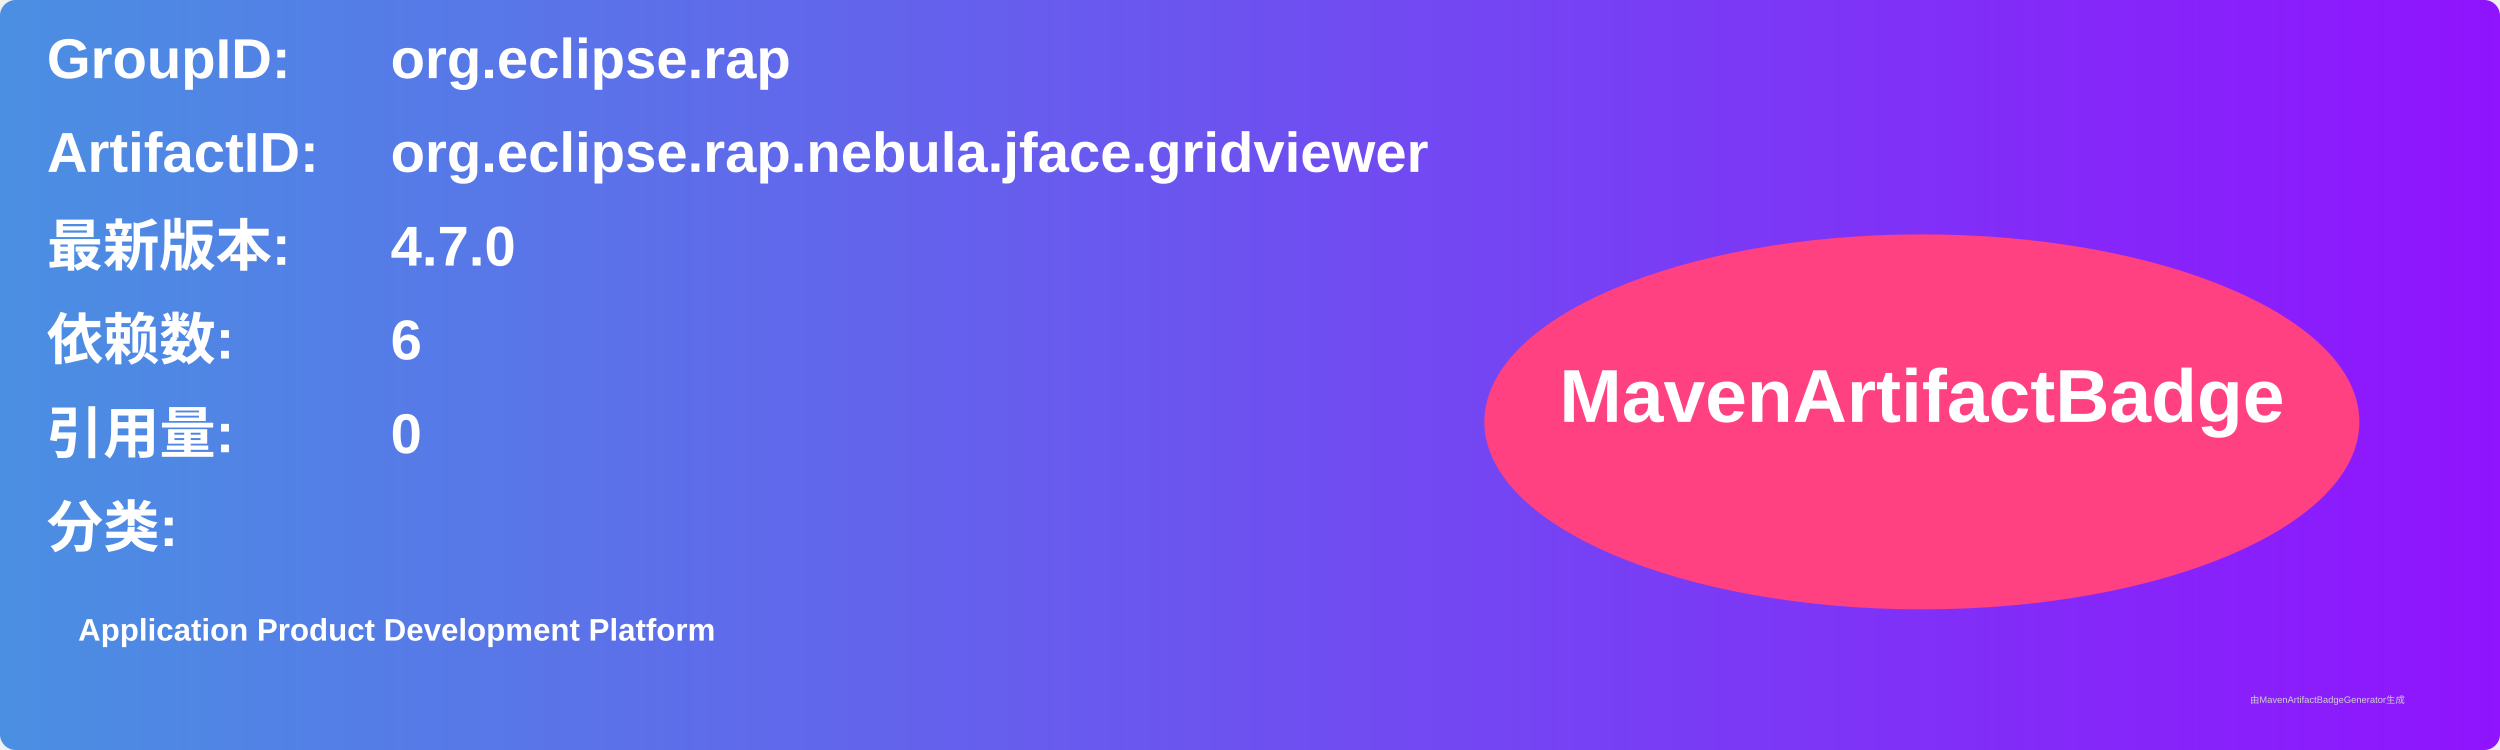
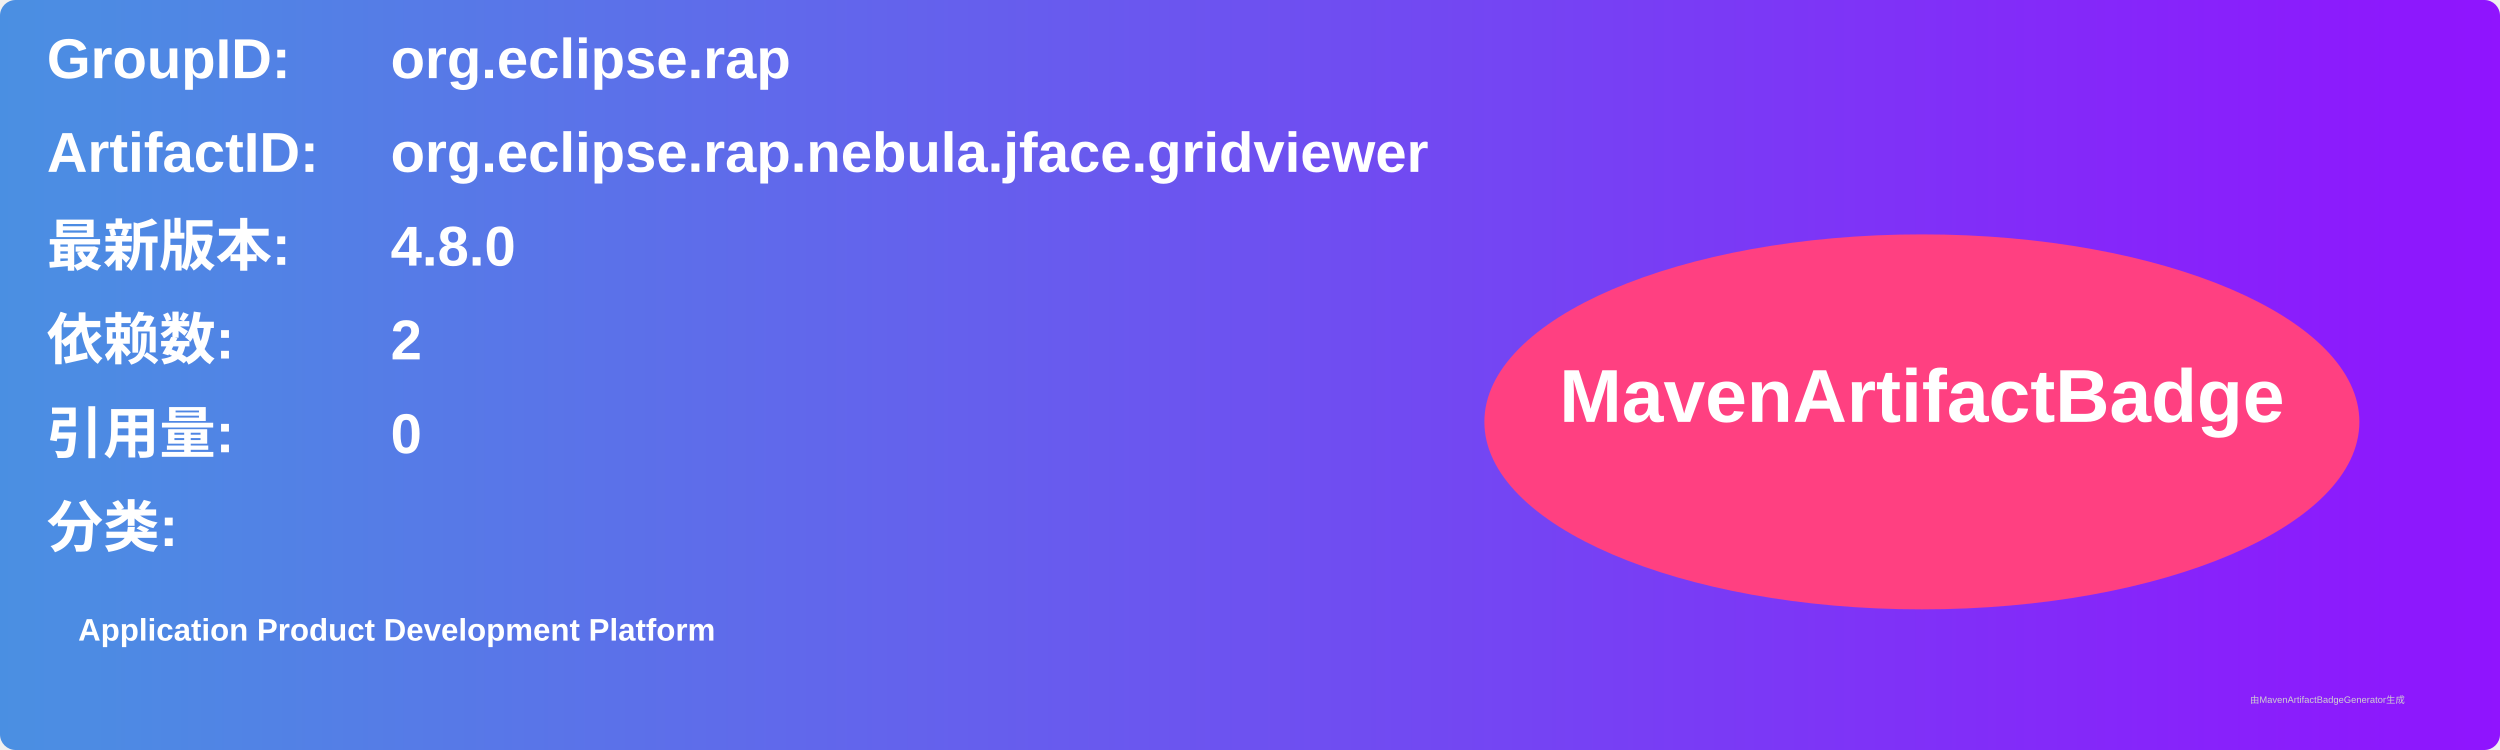
<svg xmlns="http://www.w3.org/2000/svg" width="800" height="240" viewBox="0 0 800 240">
  <linearGradient id="grad" x1="0%" y1="0%" x2="100%" y2="0%">
    <stop offset="0%" stop-color="#4a90e2" />
    <stop offset="100%" stop-color="#9013fe" />
  </linearGradient>
  <rect width="100%" height="100%" rx="5" ry="5" fill="url(#grad)" />
  <g transform="translate(15, 15)">
    <text x="0" y="10" font-family="Arial" font-size="18" fill="white" font-weight="bold" width="260">GroupID:</text>
    <text x="110" y="10" font-family="Arial" font-size="18" fill="white" font-weight="bold" width="460">org.eclipse.rap</text>
    <text x="0" y="40" font-family="Arial" font-size="18" fill="white" font-weight="bold" width="260">ArtifactID:</text>
    <text x="110" y="40" font-family="Arial" font-size="18" fill="white" font-weight="bold" width="460">org.eclipse.rap.nebula.jface.gridviewer</text>
    <text x="0" y="70" font-family="Arial" font-size="18" fill="white" font-weight="bold">最新版本:</text>
    <text x="110" y="70" font-family="Arial" font-size="18" fill="white" font-weight="bold">
-       <tspan font-weight="bold">4.7.0</tspan>
+       <tspan font-weight="bold">4.8.0</tspan>
    </text>
    <text x="0" y="100" font-family="Arial" font-size="18" fill="white" font-weight="bold">依赖数: </text>
    <text x="110" y="100" font-family="Arial" font-size="18" fill="white">
-       <tspan font-weight="bold">6</tspan>
+       <tspan font-weight="bold">2</tspan>
    </text>
    <text x="0" y="130" font-family="Arial" font-size="18" fill="white" font-weight="bold">引用量: </text>
    <text x="110" y="130" font-family="Arial" font-size="18" fill="white">
      <tspan font-weight="bold">0</tspan>
    </text>
    <text x="0" y="160" font-family="Arial" font-size="18" fill="white" font-weight="bold">分类:</text>
    <text x="10" y="190" font-family="Arial" font-size="10" fill="white">
      <tspan font-weight="bold">Application Product Development Platform</tspan>
    </text>
    <ellipse cx="600" cy="120" rx="140" ry="60" fill="#ff4081" />
    <text x="600" y="120" text-anchor="middle" font-family="Arial" font-size="24" fill="white" font-weight="bold">MavenArtifactBadge</text>
  </g>
  <text x="720" y="225" font-family="Arial" font-size="3" fill="#d0d0d0">由MavenArtifactBadgeGenerator生成</text>
</svg>
